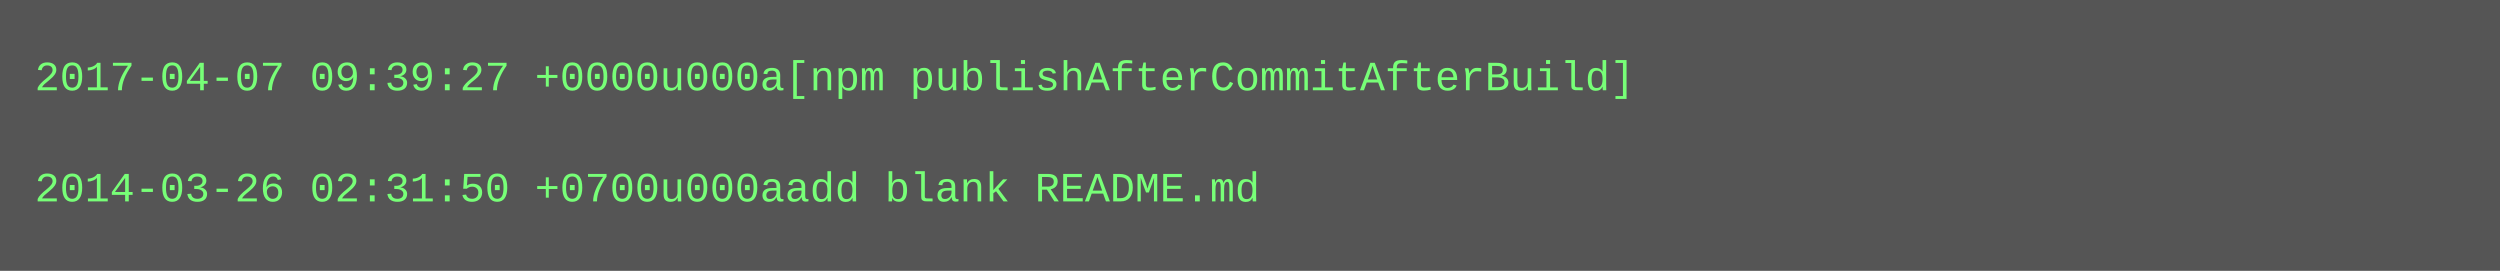
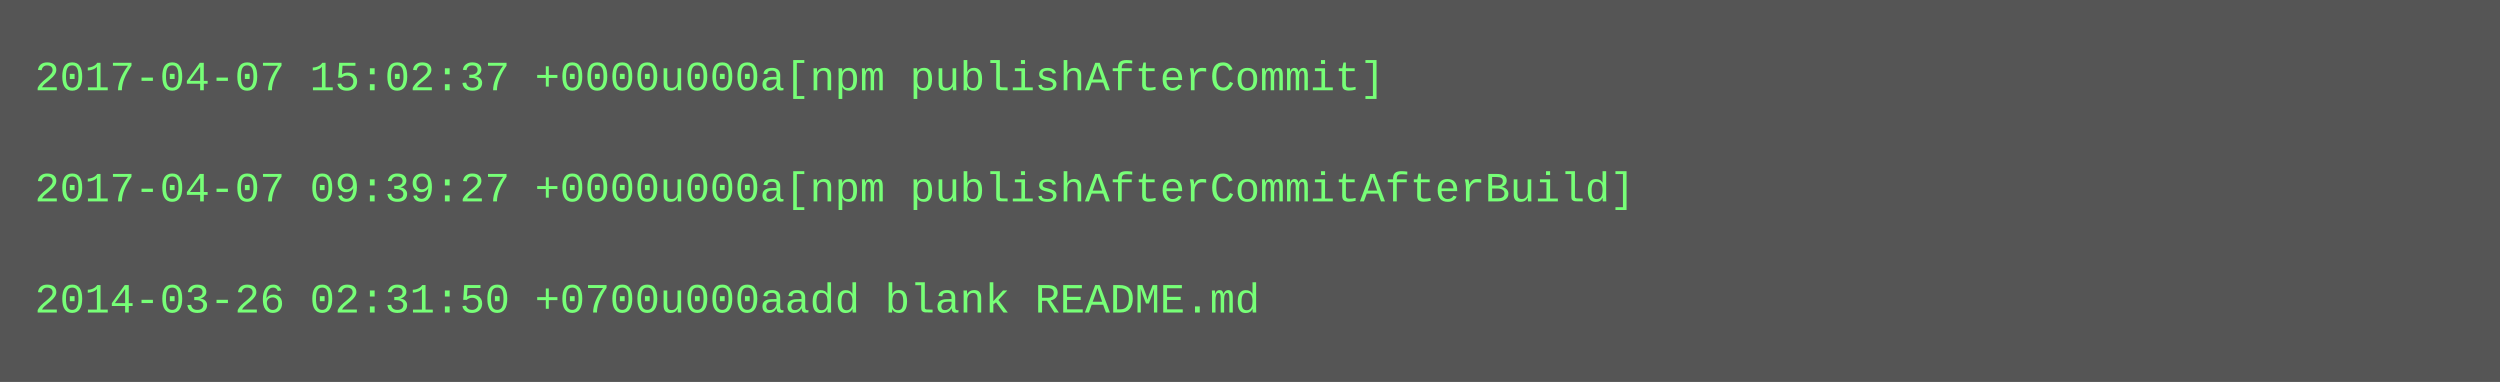
- <svg xmlns="http://www.w3.org/2000/svg" height="78" width="720">
-   <rect height="78" fill="#555" width="720" />
+ <svg xmlns="http://www.w3.org/2000/svg" height="110" width="720">
+   <rect height="110" fill="#555" width="720" />
  <text fill="#7f7" font-family="Courier New" font-size="12" xml:space="preserve">
-     <tspan x="10" y="26">2017-04-07 09:39:27 +0000u000a[npm publishAfterCommitAfterBuild]</tspan>
+     <tspan x="10" y="26">2017-04-07 15:02:37 +0000u000a[npm publishAfterCommit]</tspan>
    <tspan x="10" y="42" />
-     <tspan x="10" y="58">2014-03-26 02:31:50 +0700u000aadd blank README.md</tspan>
+     <tspan x="10" y="58">2017-04-07 09:39:27 +0000u000a[npm publishAfterCommitAfterBuild]</tspan>
+     <tspan x="10" y="74" />
+     <tspan x="10" y="90">2014-03-26 02:31:50 +0700u000aadd blank README.md</tspan>
  </text>
</svg>
